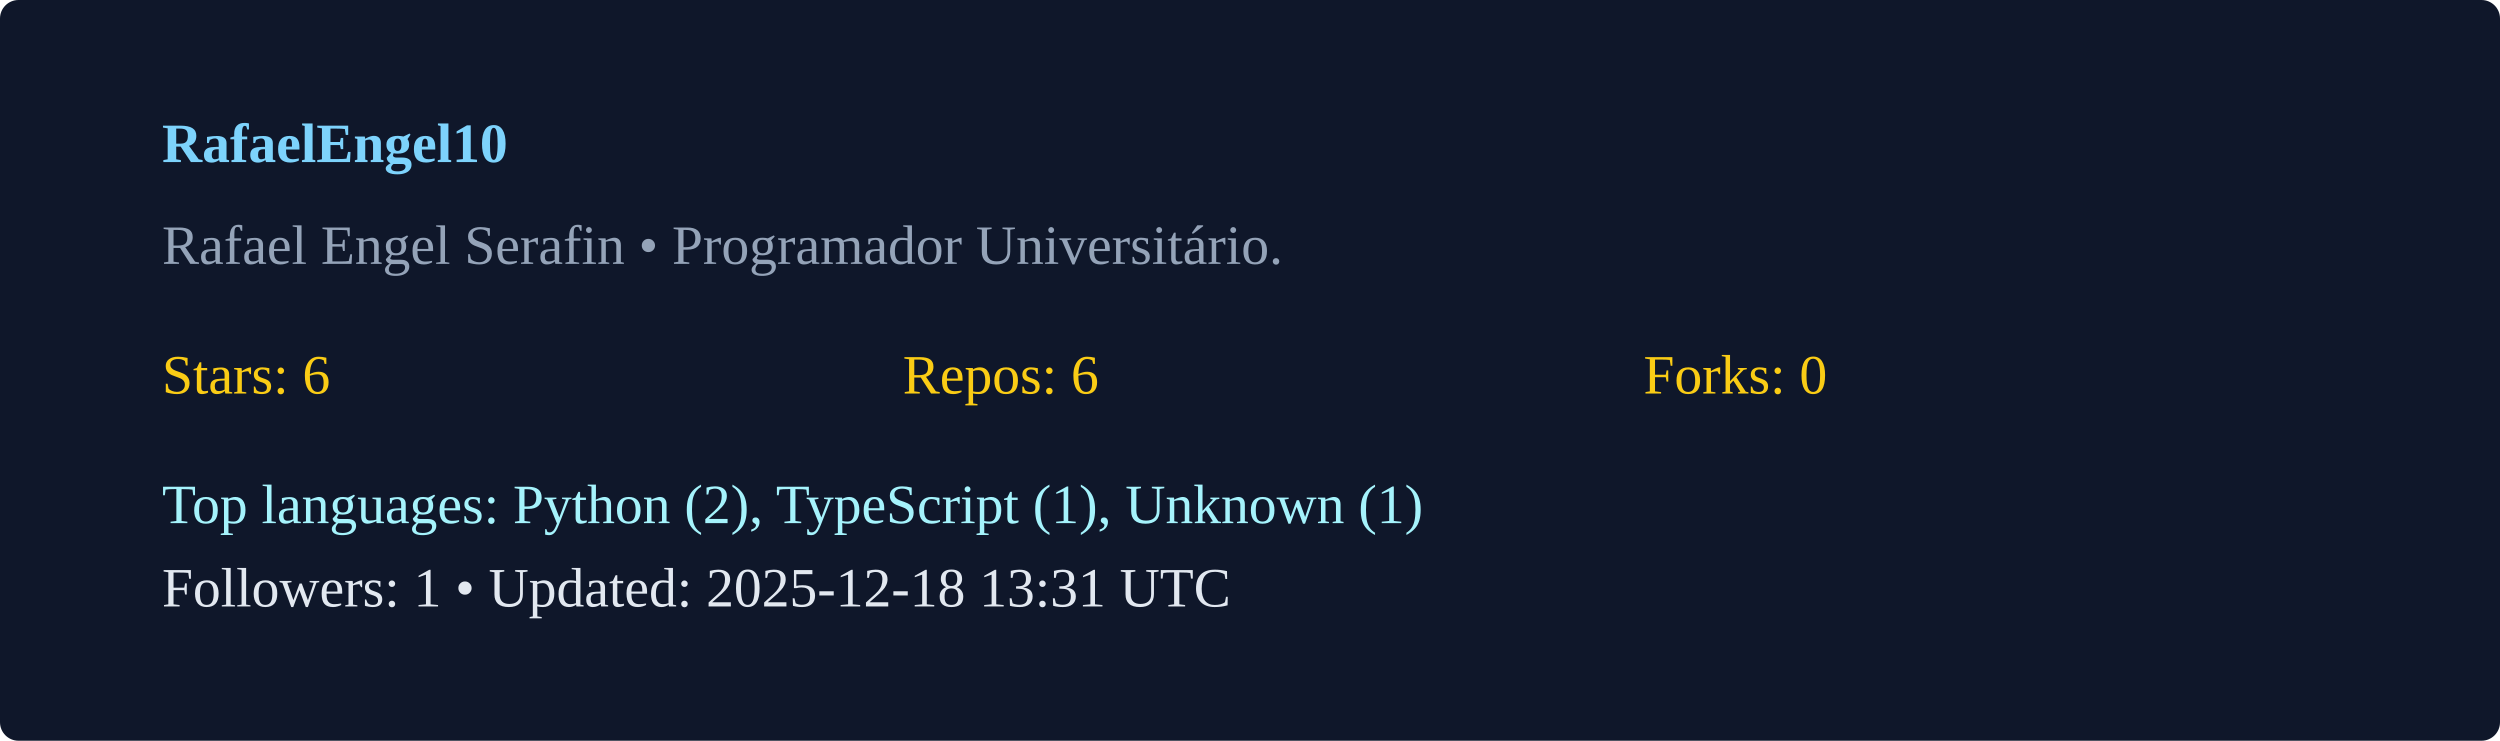
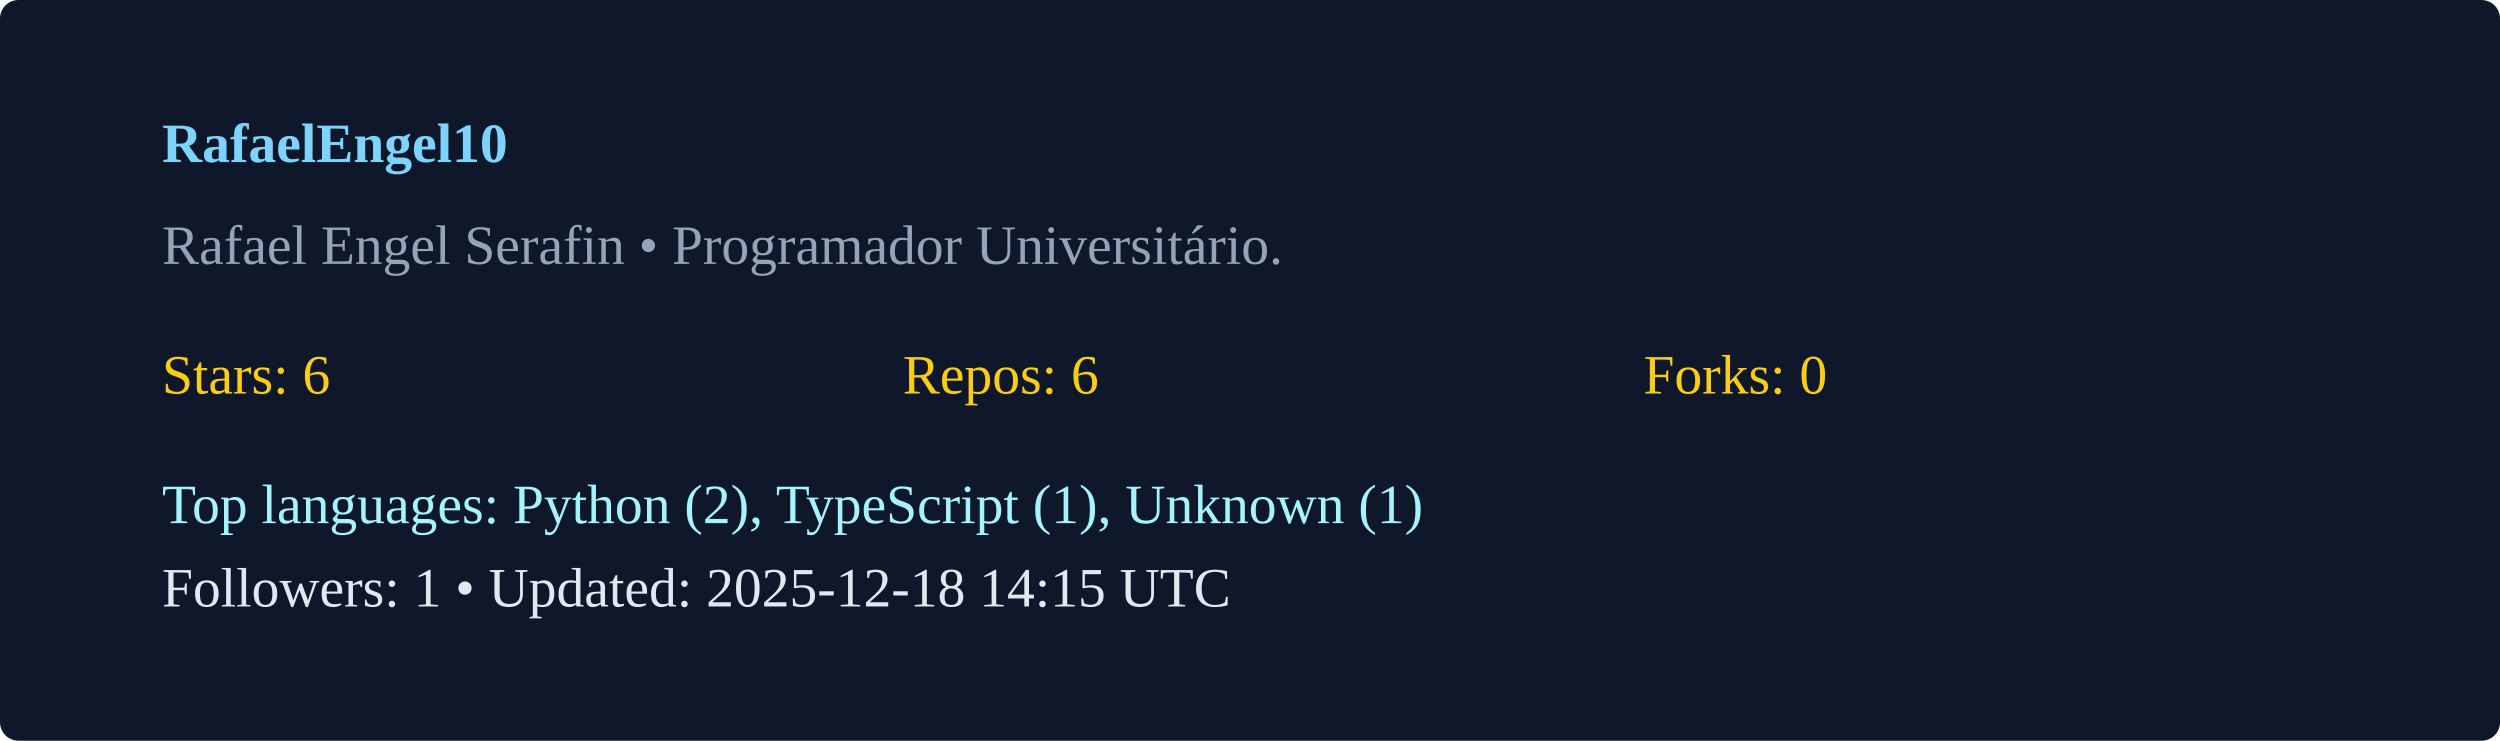
<svg xmlns="http://www.w3.org/2000/svg" width="540" height="160" viewBox="0 0 540 160">
  <rect width="100%" height="100%" rx="4" fill="#0f172a" />
  <g transform="translate(35,35)">
    <text x="0" y="0" fill="#7dd3fc" font-weight="600">RafaelEngel10</text>
    <text x="0" y="22" fill="#94a3b8">Rafael Engel Serafin  • Programador Universitário. </text>
    <g transform="translate(0,50)">
      <text x="0" y="0" fill="#facc15">Stars: 6</text>
      <text x="160" y="0" fill="#facc15">Repos: 6</text>
      <text x="320" y="0" fill="#facc15">Forks: 0</text>
      <text x="0" y="28" fill="#a5f3fc">Top languages: Python (2), TypeScript (1), Unknown (1)</text>
-       <text x="0" y="46" fill="#e2e8f0">Followers: 1 • Updated: 2025-12-18 13:31 UTC</text>
+       <text x="0" y="46" fill="#e2e8f0">Followers: 1 • Updated: 2025-12-18 14:15 UTC</text>
    </g>
  </g>
</svg>
